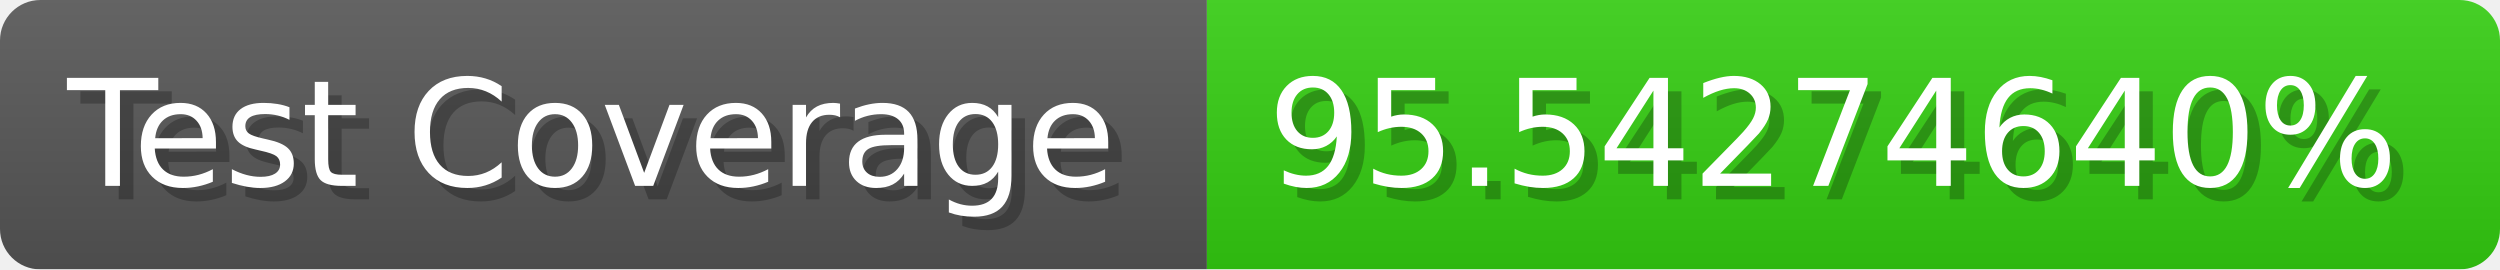
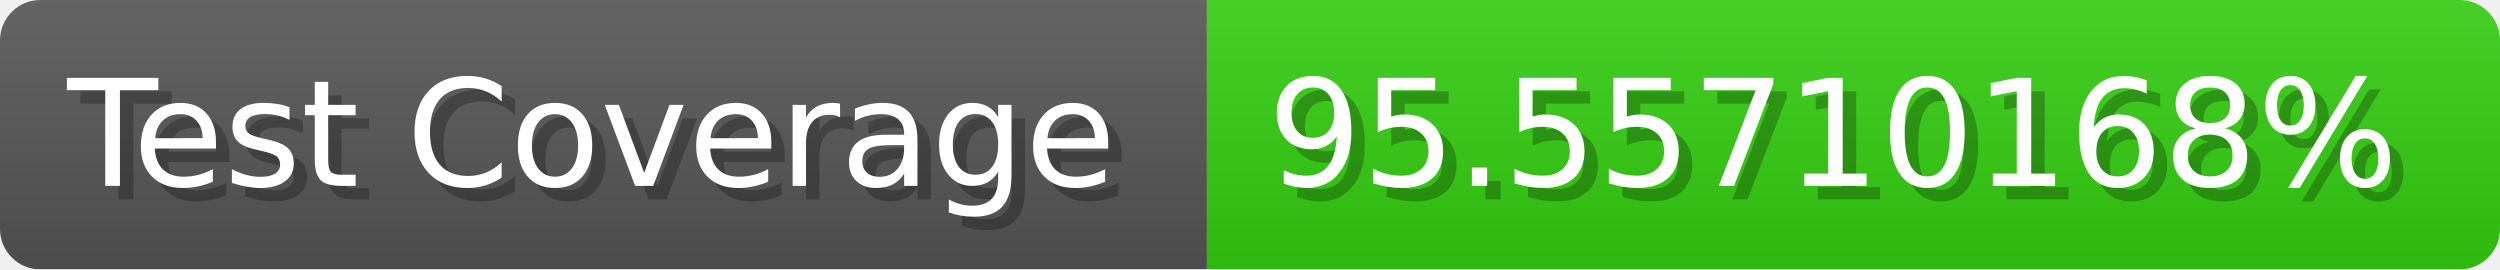
- <svg xmlns="http://www.w3.org/2000/svg" width="185.6" height="20" viewBox="0 0 1856 200" role="img" aria-label="Test Coverage: 95.54274640%">
+ <svg xmlns="http://www.w3.org/2000/svg" width="185.6" height="20" viewBox="0 0 1856 200" role="img" aria-label="Test Coverage: 95.55710168%">
  <linearGradient id="a" x2="0" y2="100%">
    <stop offset="0" stop-opacity=".1" stop-color="#EEE" />
    <stop offset="1" stop-opacity=".1" />
  </linearGradient>
  <mask id="m">
    <rect width="1856" height="200" rx="30" fill="#FFF" />
  </mask>
  <g mask="url(#m)">
    <rect width="896" height="200" fill="#555" />
    <rect width="960" height="200" fill="#3C1" x="896" />
    <rect width="1856" height="200" fill="url(#a)" />
  </g>
  <g aria-hidden="true" fill="#fff" text-anchor="start" font-family="Verdana,DejaVu Sans,sans-serif" font-size="110">
    <text x="60" y="148" textLength="796" fill="#000" opacity="0.25">Test Coverage</text>
    <text x="50" y="138" textLength="796">Test Coverage</text>
-     <text x="951" y="148" textLength="860" fill="#000" opacity="0.25">95.54274640%</text>
-     <text x="941" y="138" textLength="860">95.54274640%</text>
+     <text x="951" y="148" textLength="860" fill="#000" opacity="0.25">95.55710168%</text>
+     <text x="941" y="138" textLength="860">95.55710168%</text>
  </g>
</svg>
